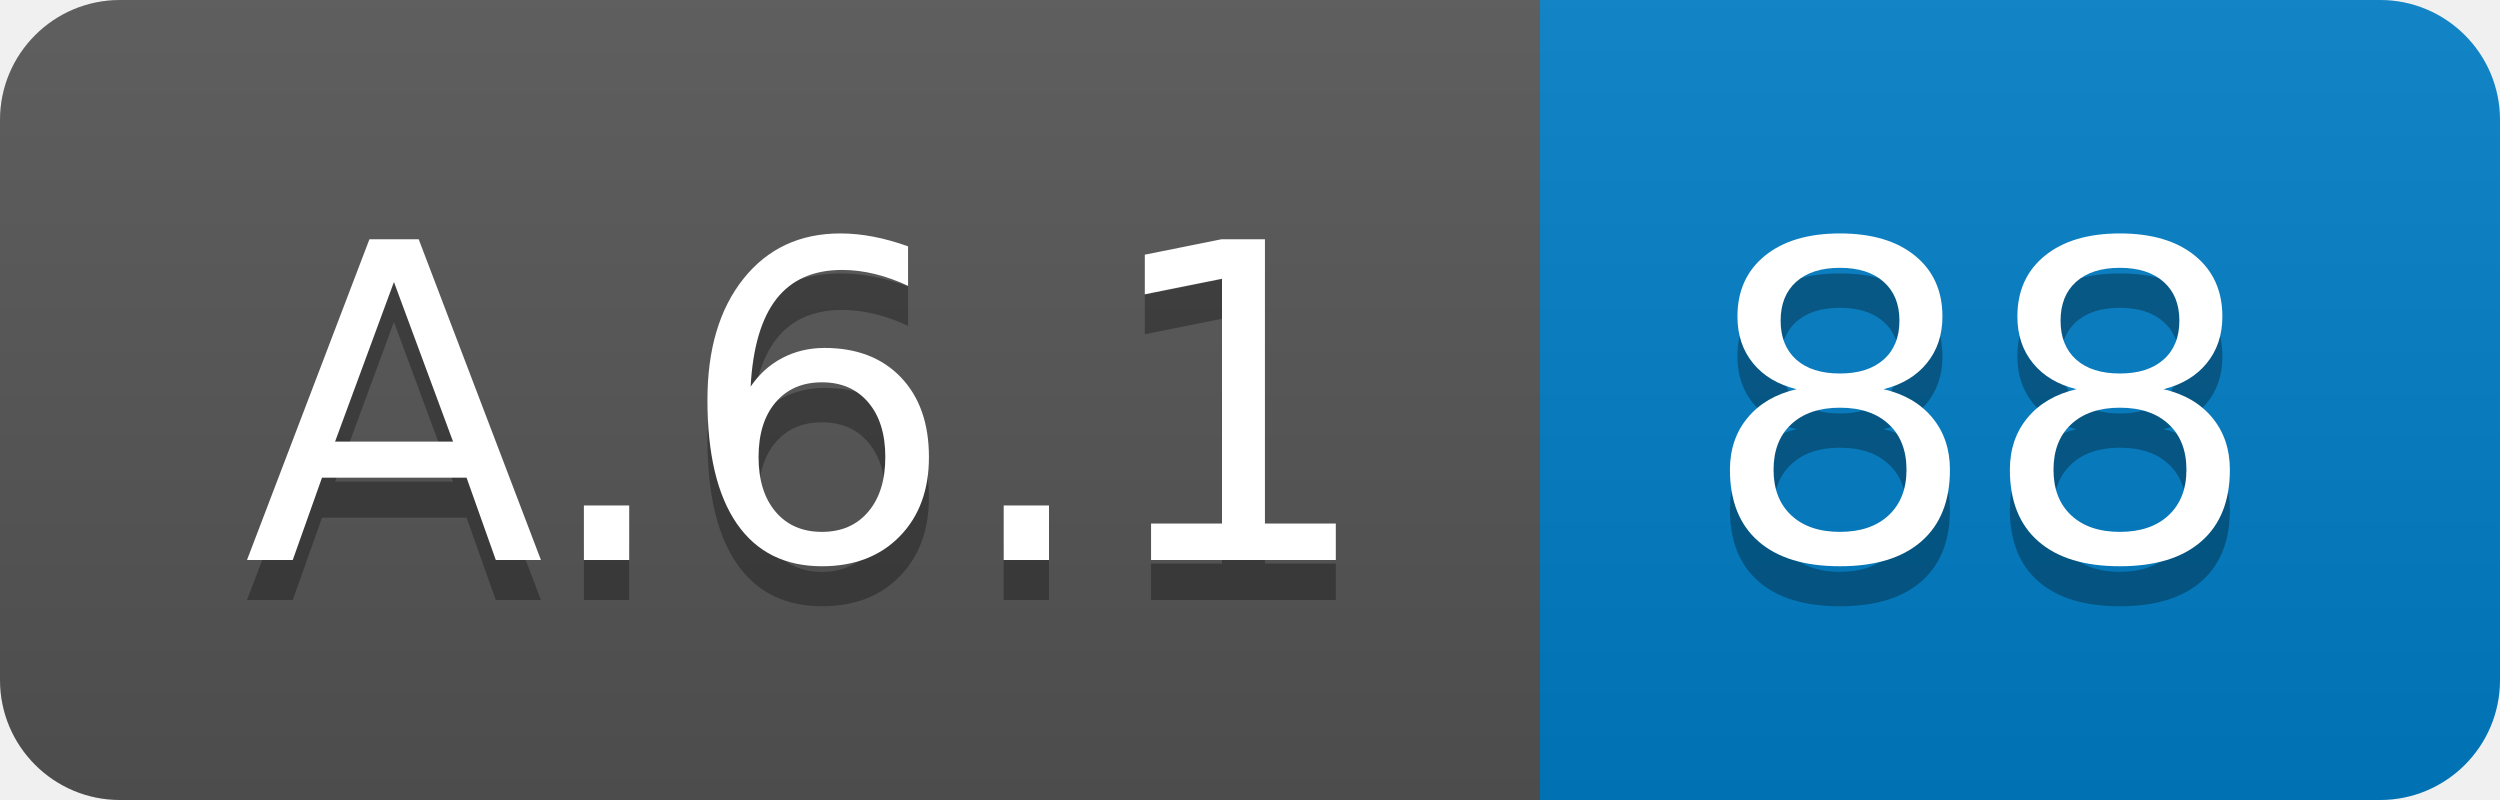
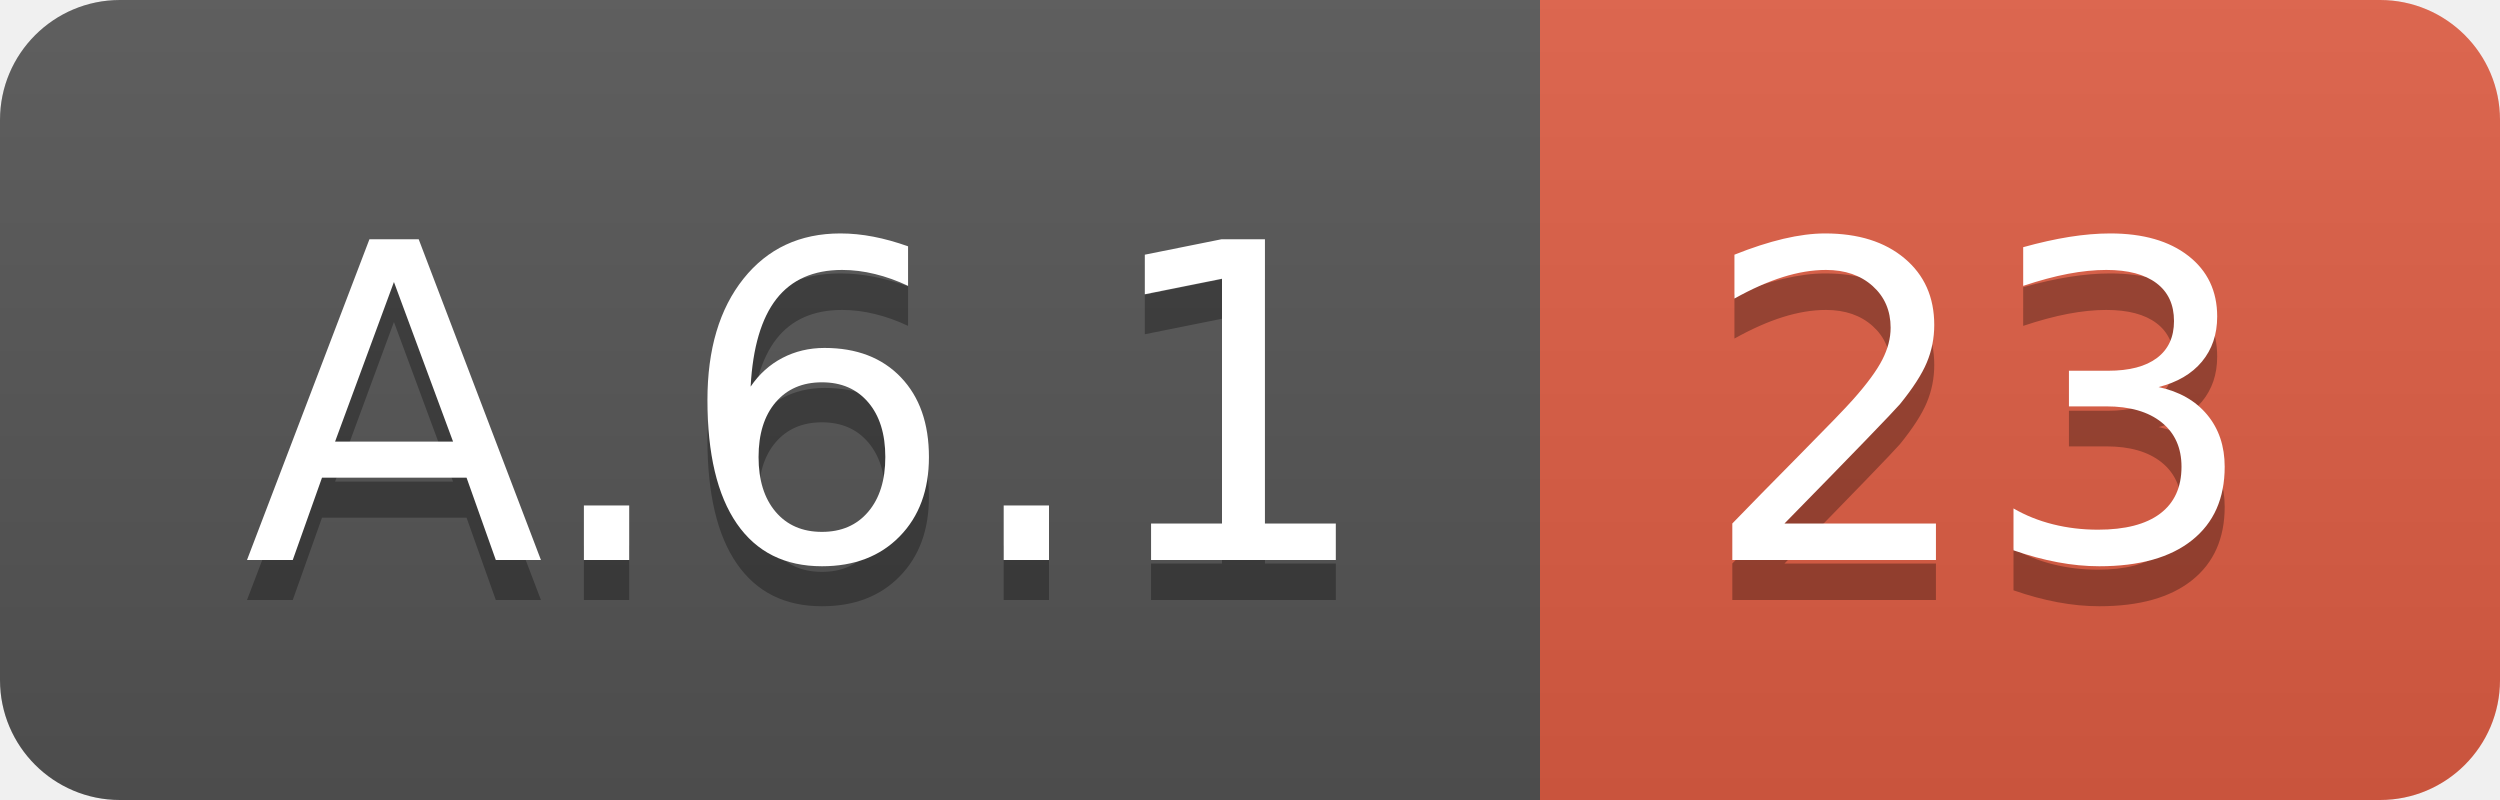
<svg xmlns="http://www.w3.org/2000/svg" width="62.5" height="20">
  <linearGradient id="smooth" x2="0" y2="100%">
    <stop offset="0" stop-color="#bbb" stop-opacity=".1" />
    <stop offset="1" stop-opacity=".1" />
  </linearGradient>
  <clipPath id="round">
    <rect width="62.5" height="20" rx="3" fill="#fff" />
  </clipPath>
  <g clip-path="url(#round)">
    <rect width="38.5" height="20" fill="#555" />
-     <rect x="38.5" width="24.0" height="20" fill="#007ec6" />
+     <rect x="38.5" width="24.0" height="20" fill="#e05d44" />
    <rect width="62.5" height="20" fill="url(#smooth)" />
  </g>
  <g fill="#fff" text-anchor="middle" font-family="DejaVu Sans,Verdana,Geneva,sans-serif" font-size="110">
    <text x="202.5" y="150" fill="#010101" fill-opacity=".3" transform="scale(0.1)" textLength="285.0" lengthAdjust="spacing">A.6.1</text>
    <text x="202.5" y="140" transform="scale(0.1)" textLength="285.0" lengthAdjust="spacing">A.6.1</text>
-     <text x="495.0" y="150" fill="#010101" fill-opacity=".3" transform="scale(0.1)" textLength="140.0" lengthAdjust="spacing">88</text>
-     <text x="495.0" y="140" transform="scale(0.1)" textLength="140.0" lengthAdjust="spacing">88</text>
+     <text x="495.0" y="150" fill="#010101" fill-opacity=".3" transform="scale(0.1)" textLength="140.0" lengthAdjust="spacing">23</text>
+     <text x="495.0" y="140" transform="scale(0.1)" textLength="140.0" lengthAdjust="spacing">23</text>
  </g>
</svg>
